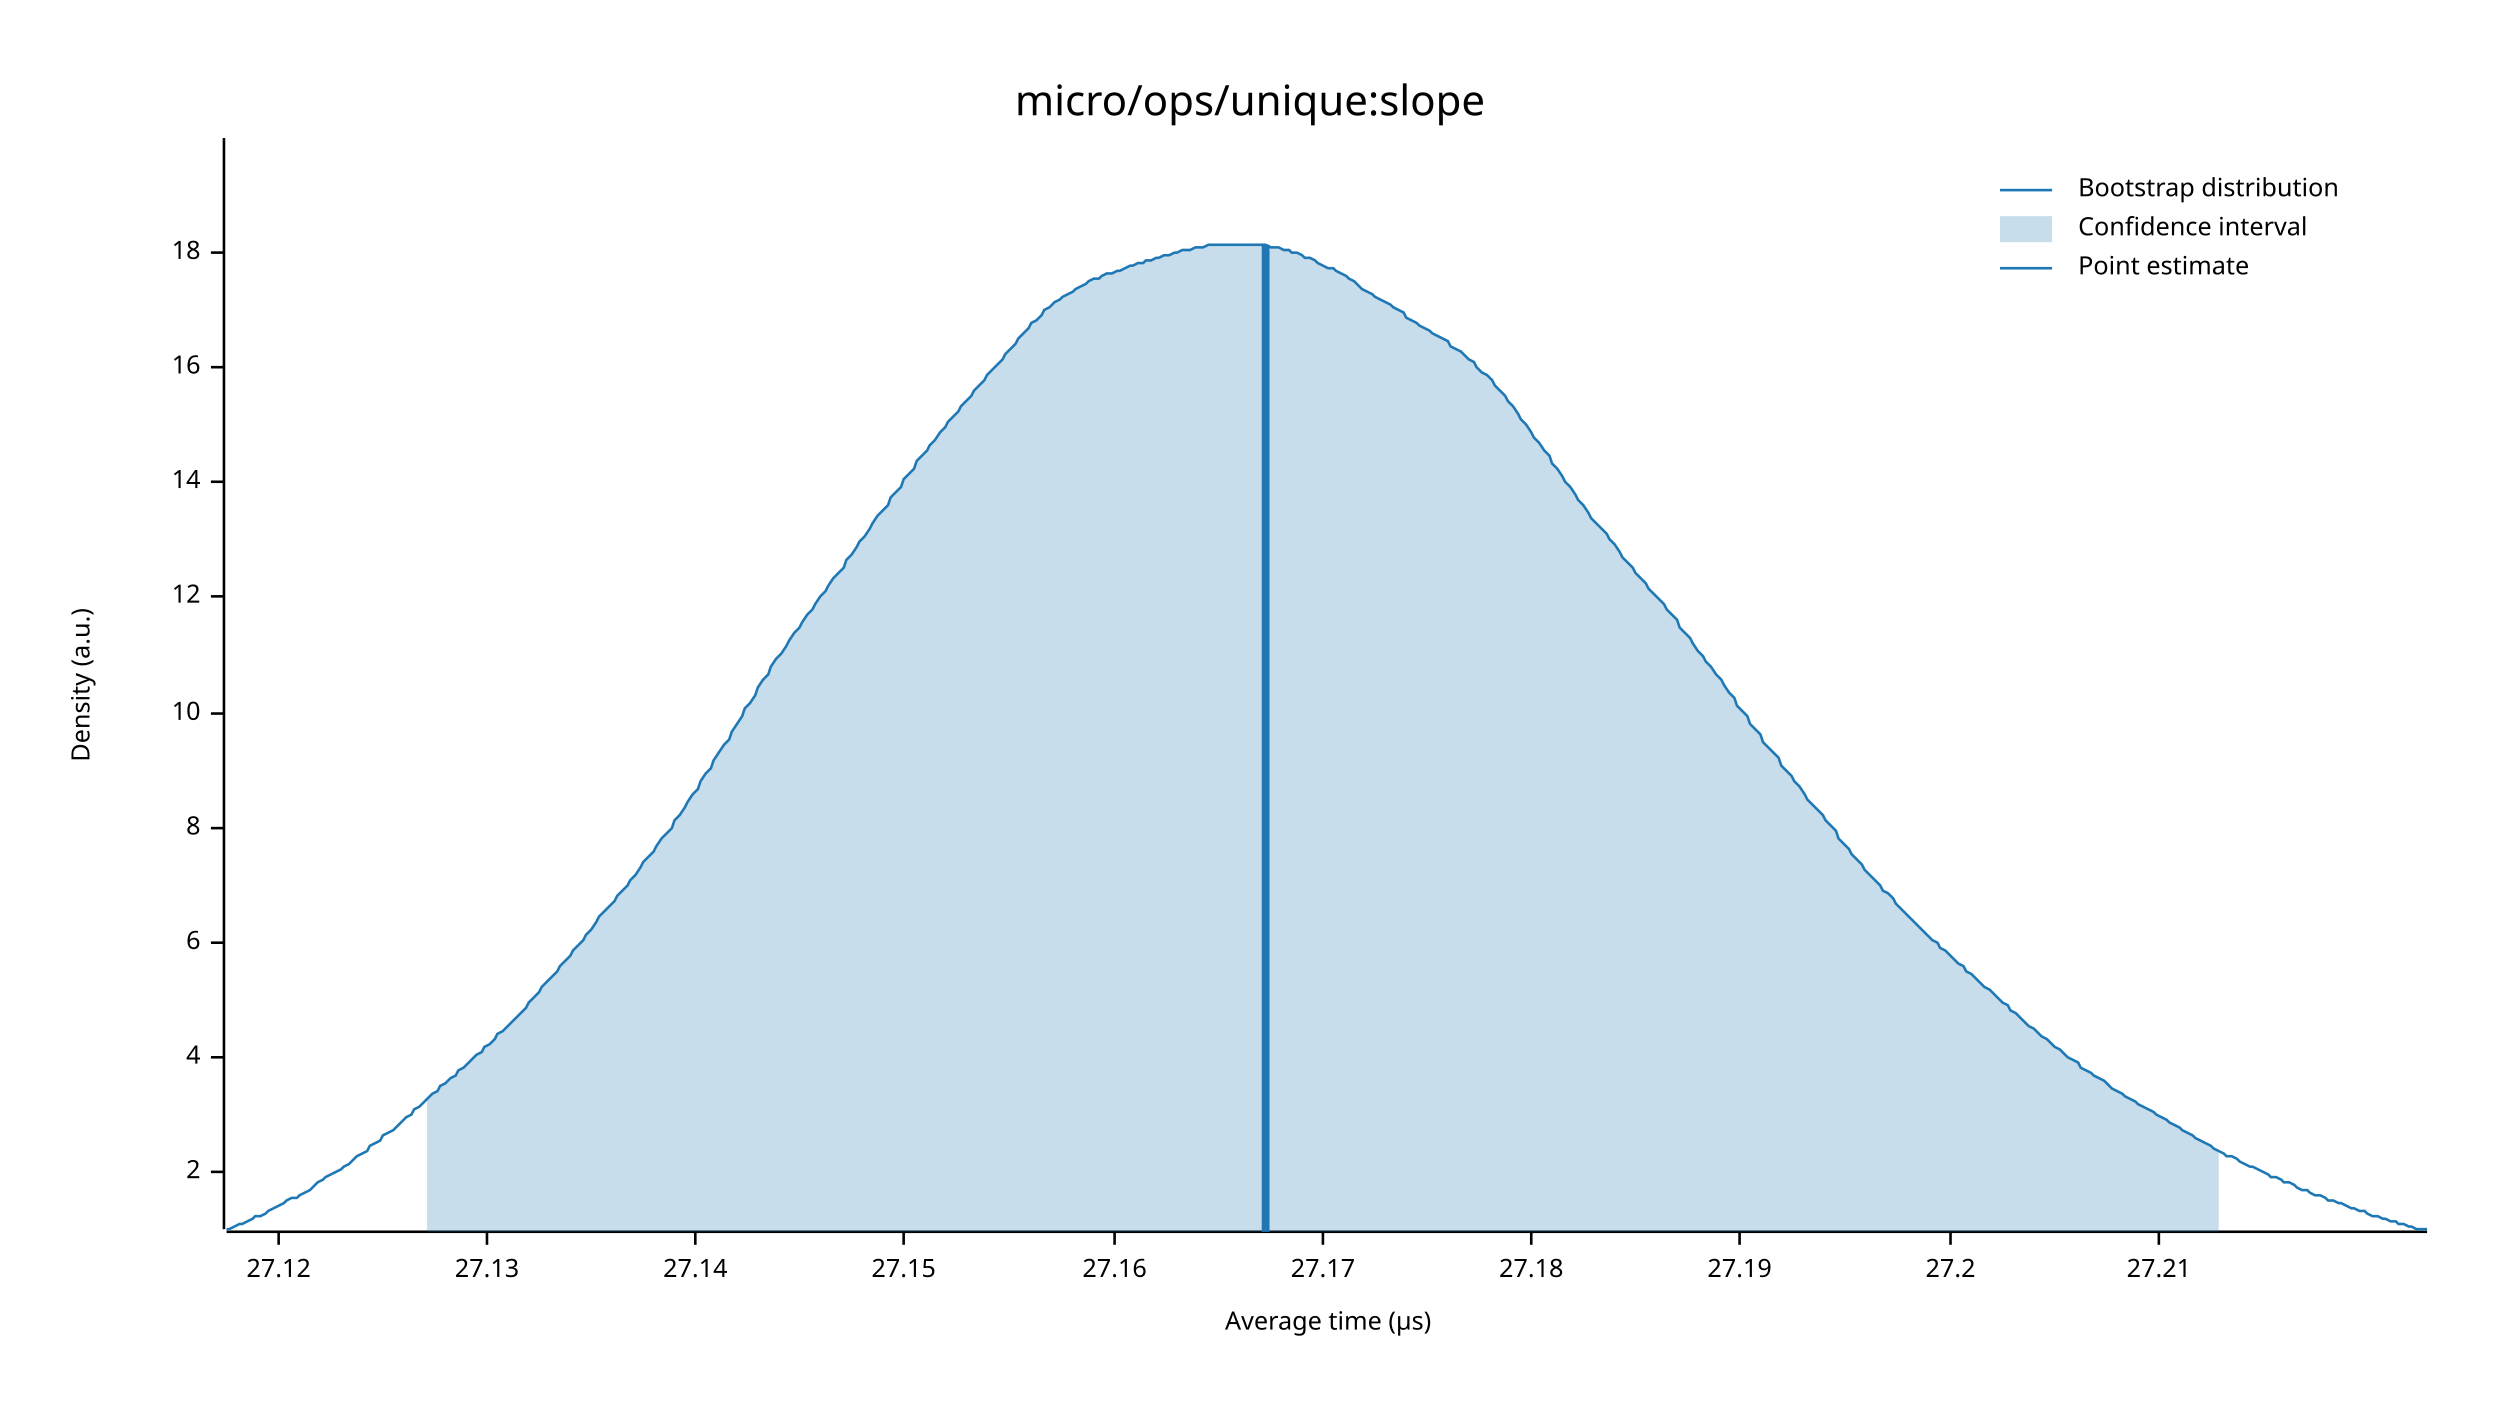
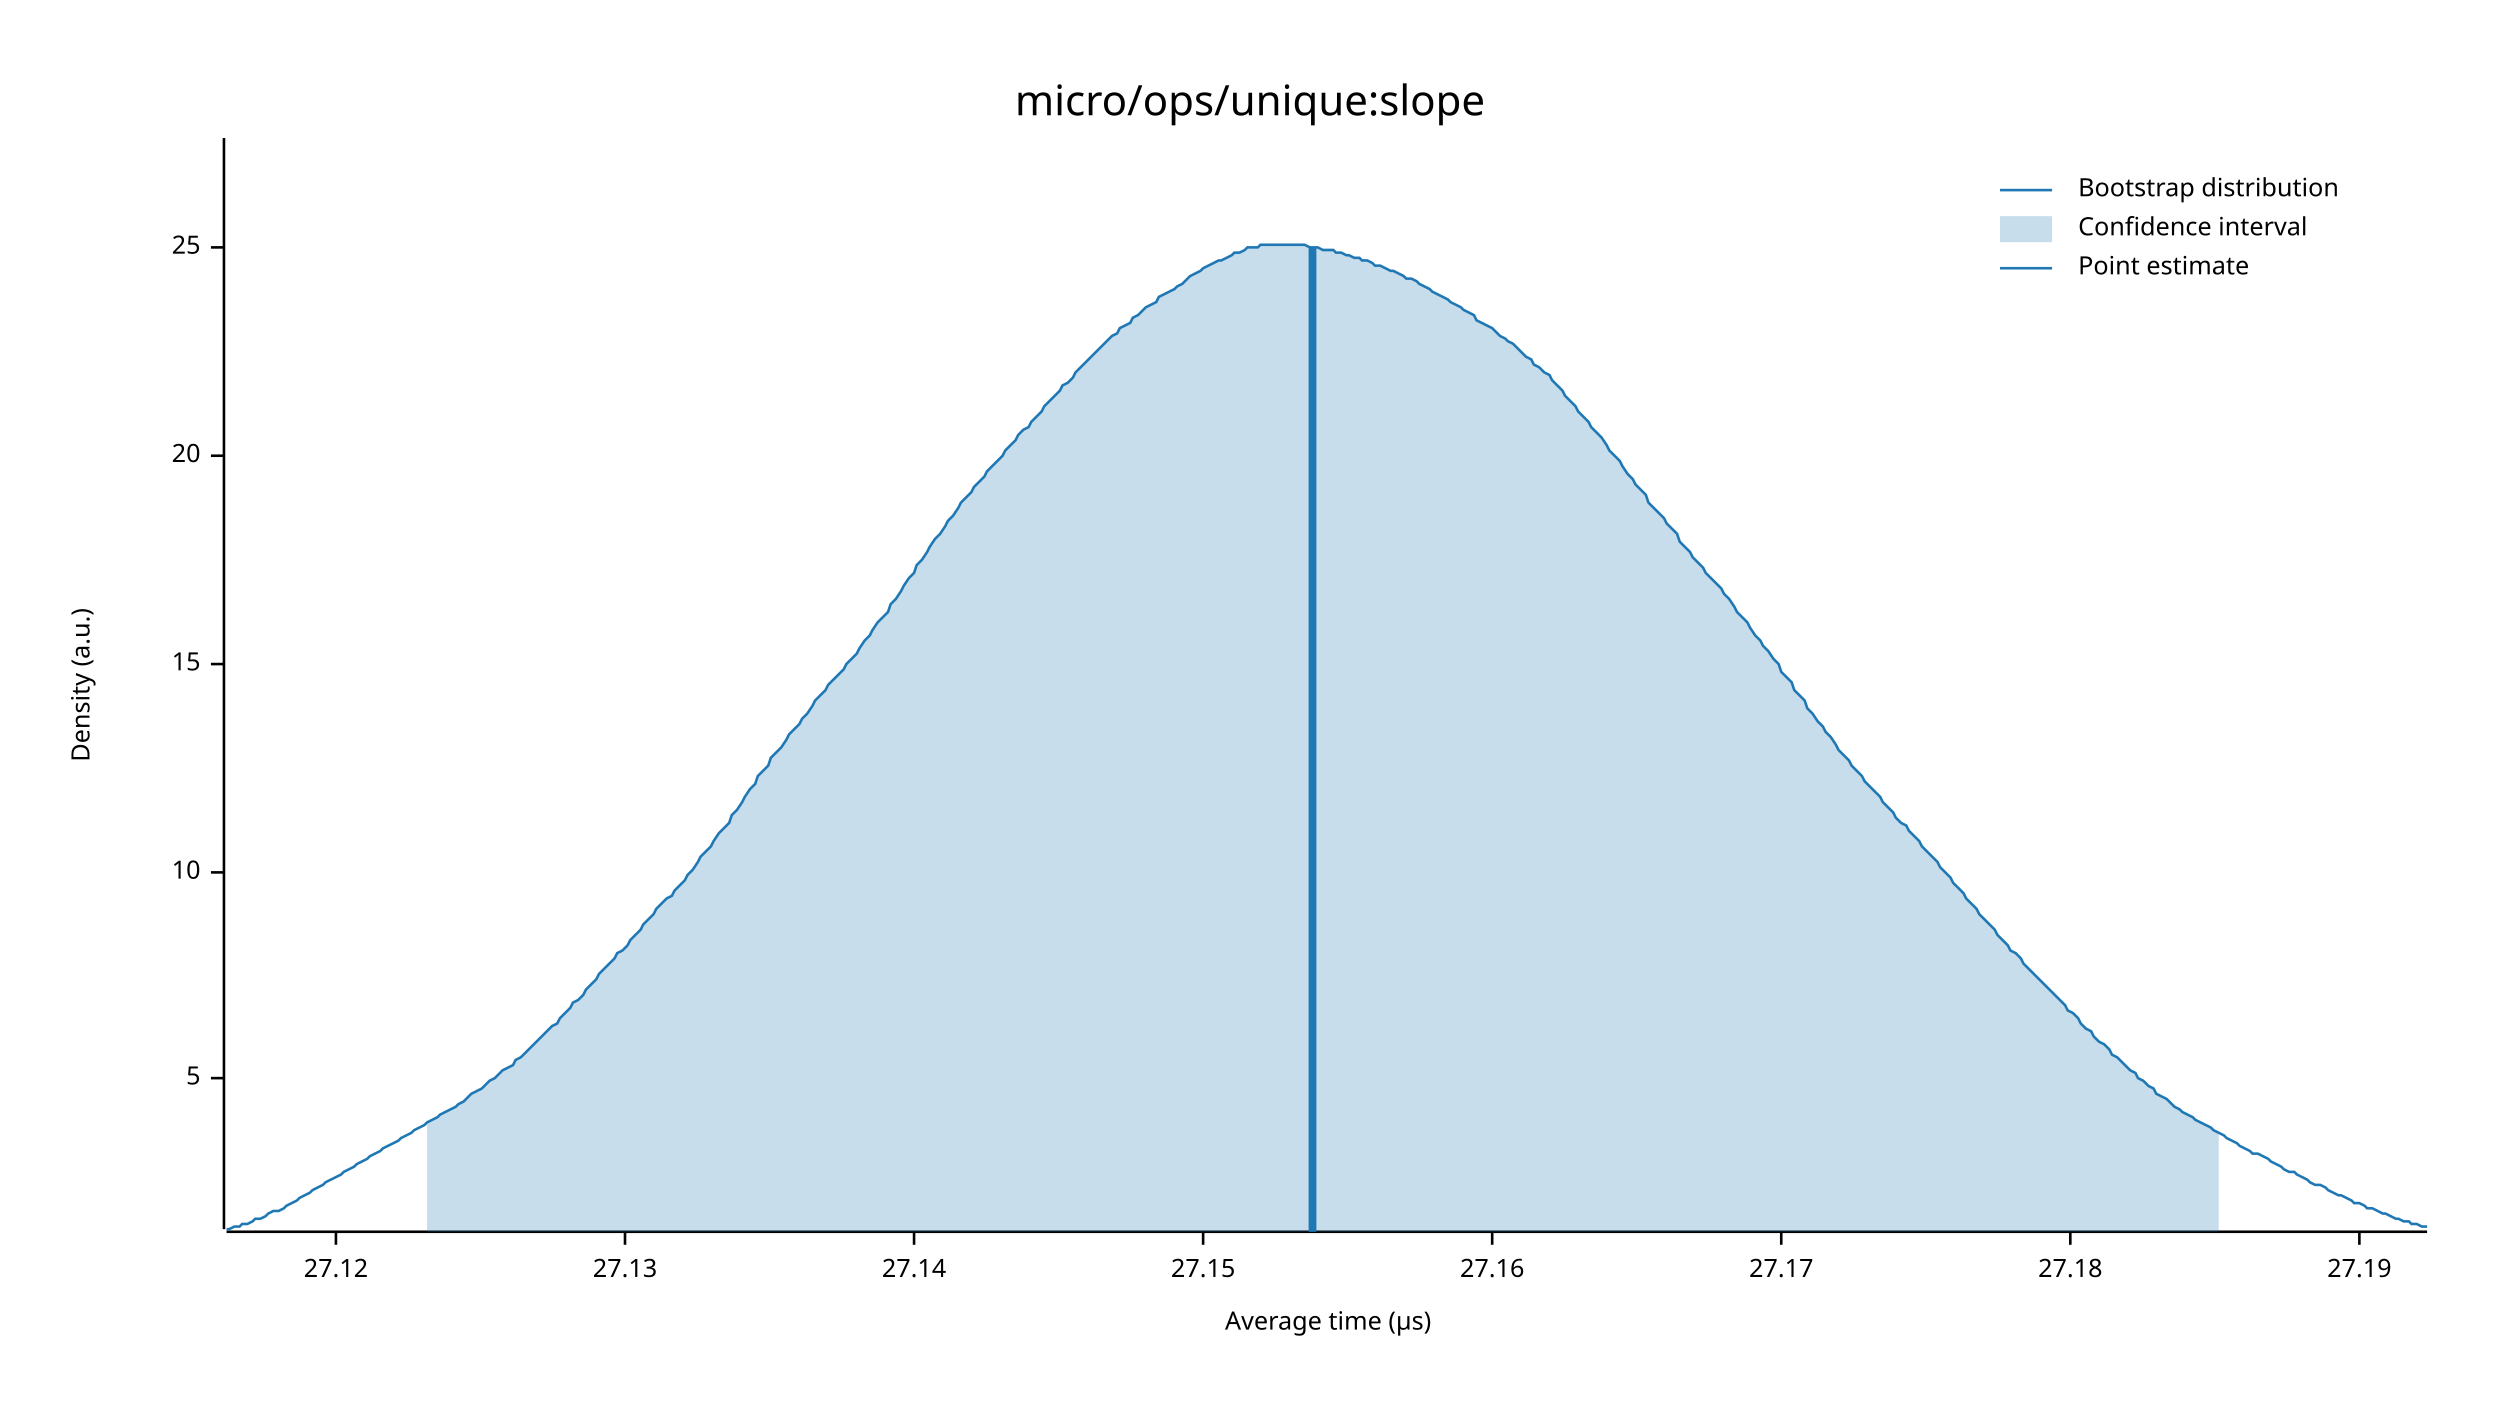
<svg xmlns="http://www.w3.org/2000/svg" width="960" height="540" viewBox="0 0 960 540">
  <text x="480" y="32" dy="0.76em" text-anchor="middle" font-family="sans-serif" font-size="16.129" opacity="1" fill="#000000">
micro/ops/unique:slope
</text>
  <text x="27" y="263" dy="0.76em" text-anchor="middle" font-family="sans-serif" font-size="9.677" opacity="1" fill="#000000" transform="rotate(270, 27, 263)">
Density (a.u.)
</text>
  <text x="510" y="513" dy="-0.5ex" text-anchor="middle" font-family="sans-serif" font-size="9.677" opacity="1" fill="#000000">
Average time (µs)
</text>
  <polyline fill="none" opacity="1" stroke="#000000" stroke-width="1" points="86,53 86,472 " />
-   <text x="77" y="450" dy="0.5ex" text-anchor="end" font-family="sans-serif" font-size="9.677" opacity="1" fill="#000000">
- 2
+   <text x="77" y="414" dy="0.5ex" text-anchor="end" font-family="sans-serif" font-size="9.677" opacity="1" fill="#000000">
+ 5
</text>
-   <polyline fill="none" opacity="1" stroke="#000000" stroke-width="1" points="81,450 86,450 " />
-   <text x="77" y="406" dy="0.5ex" text-anchor="end" font-family="sans-serif" font-size="9.677" opacity="1" fill="#000000">
- 4
- </text>
-   <polyline fill="none" opacity="1" stroke="#000000" stroke-width="1" points="81,406 86,406 " />
-   <text x="77" y="362" dy="0.5ex" text-anchor="end" font-family="sans-serif" font-size="9.677" opacity="1" fill="#000000">
- 6
- </text>
-   <polyline fill="none" opacity="1" stroke="#000000" stroke-width="1" points="81,362 86,362 " />
-   <text x="77" y="318" dy="0.5ex" text-anchor="end" font-family="sans-serif" font-size="9.677" opacity="1" fill="#000000">
- 8
- </text>
-   <polyline fill="none" opacity="1" stroke="#000000" stroke-width="1" points="81,318 86,318 " />
-   <text x="77" y="274" dy="0.5ex" text-anchor="end" font-family="sans-serif" font-size="9.677" opacity="1" fill="#000000">
+   <polyline fill="none" opacity="1" stroke="#000000" stroke-width="1" points="81,414 86,414 " />
+   <text x="77" y="335" dy="0.5ex" text-anchor="end" font-family="sans-serif" font-size="9.677" opacity="1" fill="#000000">
10
</text>
-   <polyline fill="none" opacity="1" stroke="#000000" stroke-width="1" points="81,274 86,274 " />
-   <text x="77" y="229" dy="0.5ex" text-anchor="end" font-family="sans-serif" font-size="9.677" opacity="1" fill="#000000">
- 12
+   <polyline fill="none" opacity="1" stroke="#000000" stroke-width="1" points="81,335 86,335 " />
+   <text x="77" y="255" dy="0.5ex" text-anchor="end" font-family="sans-serif" font-size="9.677" opacity="1" fill="#000000">
+ 15
</text>
-   <polyline fill="none" opacity="1" stroke="#000000" stroke-width="1" points="81,229 86,229 " />
-   <text x="77" y="185" dy="0.5ex" text-anchor="end" font-family="sans-serif" font-size="9.677" opacity="1" fill="#000000">
- 14
+   <polyline fill="none" opacity="1" stroke="#000000" stroke-width="1" points="81,255 86,255 " />
+   <text x="77" y="175" dy="0.5ex" text-anchor="end" font-family="sans-serif" font-size="9.677" opacity="1" fill="#000000">
+ 20
</text>
-   <polyline fill="none" opacity="1" stroke="#000000" stroke-width="1" points="81,185 86,185 " />
-   <text x="77" y="141" dy="0.5ex" text-anchor="end" font-family="sans-serif" font-size="9.677" opacity="1" fill="#000000">
- 16
+   <polyline fill="none" opacity="1" stroke="#000000" stroke-width="1" points="81,175 86,175 " />
+   <text x="77" y="95" dy="0.5ex" text-anchor="end" font-family="sans-serif" font-size="9.677" opacity="1" fill="#000000">
+ 25
</text>
-   <polyline fill="none" opacity="1" stroke="#000000" stroke-width="1" points="81,141 86,141 " />
-   <text x="77" y="97" dy="0.5ex" text-anchor="end" font-family="sans-serif" font-size="9.677" opacity="1" fill="#000000">
- 18
- </text>
-   <polyline fill="none" opacity="1" stroke="#000000" stroke-width="1" points="81,97 86,97 " />
+   <polyline fill="none" opacity="1" stroke="#000000" stroke-width="1" points="81,95 86,95 " />
  <polyline fill="none" opacity="1" stroke="#000000" stroke-width="1" points="87,473 932,473 " />
-   <text x="107" y="483" dy="0.76em" text-anchor="middle" font-family="sans-serif" font-size="9.677" opacity="1" fill="#000000">
+   <text x="129" y="483" dy="0.76em" text-anchor="middle" font-family="sans-serif" font-size="9.677" opacity="1" fill="#000000">
27.12
</text>
-   <polyline fill="none" opacity="1" stroke="#000000" stroke-width="1" points="107,473 107,478 " />
-   <text x="187" y="483" dy="0.76em" text-anchor="middle" font-family="sans-serif" font-size="9.677" opacity="1" fill="#000000">
+   <polyline fill="none" opacity="1" stroke="#000000" stroke-width="1" points="129,473 129,478 " />
+   <text x="240" y="483" dy="0.76em" text-anchor="middle" font-family="sans-serif" font-size="9.677" opacity="1" fill="#000000">
27.13
</text>
-   <polyline fill="none" opacity="1" stroke="#000000" stroke-width="1" points="187,473 187,478 " />
-   <text x="267" y="483" dy="0.76em" text-anchor="middle" font-family="sans-serif" font-size="9.677" opacity="1" fill="#000000">
+   <polyline fill="none" opacity="1" stroke="#000000" stroke-width="1" points="240,473 240,478 " />
+   <text x="351" y="483" dy="0.76em" text-anchor="middle" font-family="sans-serif" font-size="9.677" opacity="1" fill="#000000">
27.14
</text>
-   <polyline fill="none" opacity="1" stroke="#000000" stroke-width="1" points="267,473 267,478 " />
-   <text x="347" y="483" dy="0.76em" text-anchor="middle" font-family="sans-serif" font-size="9.677" opacity="1" fill="#000000">
+   <polyline fill="none" opacity="1" stroke="#000000" stroke-width="1" points="351,473 351,478 " />
+   <text x="462" y="483" dy="0.76em" text-anchor="middle" font-family="sans-serif" font-size="9.677" opacity="1" fill="#000000">
27.15
</text>
-   <polyline fill="none" opacity="1" stroke="#000000" stroke-width="1" points="347,473 347,478 " />
-   <text x="428" y="483" dy="0.76em" text-anchor="middle" font-family="sans-serif" font-size="9.677" opacity="1" fill="#000000">
+   <polyline fill="none" opacity="1" stroke="#000000" stroke-width="1" points="462,473 462,478 " />
+   <text x="573" y="483" dy="0.76em" text-anchor="middle" font-family="sans-serif" font-size="9.677" opacity="1" fill="#000000">
27.16
</text>
-   <polyline fill="none" opacity="1" stroke="#000000" stroke-width="1" points="428,473 428,478 " />
-   <text x="508" y="483" dy="0.76em" text-anchor="middle" font-family="sans-serif" font-size="9.677" opacity="1" fill="#000000">
+   <polyline fill="none" opacity="1" stroke="#000000" stroke-width="1" points="573,473 573,478 " />
+   <text x="684" y="483" dy="0.76em" text-anchor="middle" font-family="sans-serif" font-size="9.677" opacity="1" fill="#000000">
27.17
</text>
-   <polyline fill="none" opacity="1" stroke="#000000" stroke-width="1" points="508,473 508,478 " />
-   <text x="588" y="483" dy="0.76em" text-anchor="middle" font-family="sans-serif" font-size="9.677" opacity="1" fill="#000000">
+   <polyline fill="none" opacity="1" stroke="#000000" stroke-width="1" points="684,473 684,478 " />
+   <text x="795" y="483" dy="0.76em" text-anchor="middle" font-family="sans-serif" font-size="9.677" opacity="1" fill="#000000">
27.18
</text>
-   <polyline fill="none" opacity="1" stroke="#000000" stroke-width="1" points="588,473 588,478 " />
-   <text x="668" y="483" dy="0.76em" text-anchor="middle" font-family="sans-serif" font-size="9.677" opacity="1" fill="#000000">
+   <polyline fill="none" opacity="1" stroke="#000000" stroke-width="1" points="795,473 795,478 " />
+   <text x="906" y="483" dy="0.76em" text-anchor="middle" font-family="sans-serif" font-size="9.677" opacity="1" fill="#000000">
27.19
</text>
-   <polyline fill="none" opacity="1" stroke="#000000" stroke-width="1" points="668,473 668,478 " />
-   <text x="749" y="483" dy="0.76em" text-anchor="middle" font-family="sans-serif" font-size="9.677" opacity="1" fill="#000000">
- 27.2
- </text>
-   <polyline fill="none" opacity="1" stroke="#000000" stroke-width="1" points="749,473 749,478 " />
-   <text x="829" y="483" dy="0.76em" text-anchor="middle" font-family="sans-serif" font-size="9.677" opacity="1" fill="#000000">
- 27.21
- </text>
-   <polyline fill="none" opacity="1" stroke="#000000" stroke-width="1" points="829,473 829,478 " />
-   <polyline fill="none" opacity="1" stroke="#1F78B4" stroke-width="1" points="87,472 88,472 90,471 92,470 93,470 95,469 97,468 98,467 100,467 102,466 103,465 105,464 107,463 109,462 110,461 112,460 114,460 115,459 117,458 119,457 120,456 122,454 124,453 125,452 127,451 129,450 131,449 132,448 134,447 136,445 137,444 139,443 141,442 142,440 144,439 146,438 147,436 149,435 151,434 153,432 154,431 156,429 158,428 159,426 161,425 163,423 164,422 166,420 168,419 169,417 171,416 173,414 175,413 176,411 178,410 180,408 181,407 183,405 185,404 186,402 188,401 190,399 191,397 193,396 195,394 197,392 198,391 200,389 202,387 203,385 205,383 207,381 208,379 210,377 212,375 214,373 215,371 217,369 219,367 220,365 222,363 224,361 225,359 227,357 229,354 230,352 232,350 234,348 236,346 237,344 239,342 241,340 242,338 244,336 246,333 247,331 249,329 251,327 252,325 254,322 256,320 258,318 259,315 261,313 263,310 264,308 266,305 268,303 269,300 271,297 273,295 274,292 276,289 278,286 280,284 281,281 283,278 285,275 286,272 288,270 290,267 291,264 293,261 295,259 296,256 298,253 300,251 302,248 303,246 305,243 307,241 308,239 310,236 312,234 313,232 315,229 317,227 318,225 320,222 322,220 324,218 325,215 327,213 329,210 330,208 332,206 334,203 335,201 337,198 339,196 341,194 342,191 344,189 346,187 347,184 349,182 351,180 352,177 354,175 356,173 357,171 359,169 361,166 363,164 364,162 366,160 368,158 369,156 371,154 373,152 374,150 376,148 378,146 379,144 381,142 383,140 385,138 386,136 388,134 390,132 391,130 393,128 395,126 396,124 398,123 400,121 401,119 403,118 405,116 407,115 408,114 410,113 412,112 413,111 415,110 417,109 418,108 420,107 422,107 423,106 425,105 427,105 429,104 430,104 432,103 434,102 435,102 437,101 439,101 440,100 442,100 444,99 445,99 447,98 449,98 451,97 452,97 454,96 456,96 457,96 459,95 461,95 462,95 464,94 466,94 468,94 469,94 471,94 473,94 474,94 476,94 478,94 479,94 481,94 483,94 484,94 486,94 488,95 490,95 491,95 493,96 495,96 496,97 498,97 500,98 501,99 503,99 505,100 506,101 508,102 510,103 512,103 513,104 515,105 517,106 518,107 520,108 522,110 523,111 525,112 527,113 528,114 530,115 532,116 534,117 535,118 537,119 539,120 540,122 542,123 544,124 545,125 547,126 549,127 550,128 552,129 554,130 556,131 557,133 559,134 561,135 562,136 564,138 566,139 567,141 569,143 571,144 573,146 574,148 576,150 578,152 579,154 581,156 583,159 584,161 586,163 588,166 589,168 591,170 593,173 595,175 596,178 598,180 600,183 601,185 603,187 605,190 606,192 608,194 610,197 611,199 613,201 615,203 617,205 618,207 620,209 622,212 623,214 625,216 627,218 628,220 630,222 632,224 633,226 635,228 637,230 639,232 640,234 642,236 644,238 645,241 647,243 649,245 650,247 652,250 654,252 655,254 657,256 659,259 661,261 662,263 664,266 666,268 667,271 669,273 671,275 672,278 674,280 676,282 677,285 679,287 681,289 683,291 684,294 686,296 688,298 689,300 691,302 693,305 694,307 696,309 698,311 700,313 701,315 703,317 705,319 706,322 708,324 710,326 711,328 713,330 715,332 716,334 718,336 720,338 722,340 723,342 725,343 727,345 728,347 730,349 732,351 733,352 735,354 737,356 738,357 740,359 742,361 744,362 745,364 747,365 749,367 750,368 752,370 754,371 755,373 757,374 759,376 760,377 762,379 764,380 766,382 767,383 769,385 771,386 772,388 774,389 776,391 777,392 779,394 781,395 782,396 784,398 786,399 788,401 789,402 791,403 793,405 794,406 796,407 798,408 799,410 801,411 803,412 804,413 806,414 808,415 810,417 811,418 813,419 815,420 816,421 818,422 820,423 821,424 823,425 825,426 827,427 828,428 830,429 832,430 833,431 835,432 837,433 838,434 840,435 842,436 843,437 845,438 847,439 849,440 850,441 852,442 854,443 855,444 857,444 859,445 860,446 862,447 864,448 865,448 867,449 869,450 871,451 872,452 874,452 876,453 877,454 879,454 881,455 882,456 884,457 886,457 887,458 889,459 891,459 893,460 894,461 896,461 898,462 899,462 901,463 903,464 904,464 906,465 908,465 909,466 911,467 913,467 915,468 916,468 918,469 920,469 921,470 923,470 925,471 926,471 928,472 930,472 932,472 " />
-   <polygon opacity="0.25" fill="#1F78B4" points="164,422 166,420 168,419 169,417 171,416 173,414 175,413 176,411 178,410 180,408 181,407 183,405 185,404 186,402 188,401 190,399 191,397 193,396 195,394 197,392 198,391 200,389 202,387 203,385 205,383 207,381 208,379 210,377 212,375 214,373 215,371 217,369 219,367 220,365 222,363 224,361 225,359 227,357 229,354 230,352 232,350 234,348 236,346 237,344 239,342 241,340 242,338 244,336 246,333 247,331 249,329 251,327 252,325 254,322 256,320 258,318 259,315 261,313 263,310 264,308 266,305 268,303 269,300 271,297 273,295 274,292 276,289 278,286 280,284 281,281 283,278 285,275 286,272 288,270 290,267 291,264 293,261 295,259 296,256 298,253 300,251 302,248 303,246 305,243 307,241 308,239 310,236 312,234 313,232 315,229 317,227 318,225 320,222 322,220 324,218 325,215 327,213 329,210 330,208 332,206 334,203 335,201 337,198 339,196 341,194 342,191 344,189 346,187 347,184 349,182 351,180 352,177 354,175 356,173 357,171 359,169 361,166 363,164 364,162 366,160 368,158 369,156 371,154 373,152 374,150 376,148 378,146 379,144 381,142 383,140 385,138 386,136 388,134 390,132 391,130 393,128 395,126 396,124 398,123 400,121 401,119 403,118 405,116 407,115 408,114 410,113 412,112 413,111 415,110 417,109 418,108 420,107 422,107 423,106 425,105 427,105 429,104 430,104 432,103 434,102 435,102 437,101 439,101 440,100 442,100 444,99 445,99 447,98 449,98 451,97 452,97 454,96 456,96 457,96 459,95 461,95 462,95 464,94 466,94 468,94 469,94 471,94 473,94 474,94 476,94 478,94 479,94 481,94 483,94 484,94 486,94 488,95 490,95 491,95 493,96 495,96 496,97 498,97 500,98 501,99 503,99 505,100 506,101 508,102 510,103 512,103 513,104 515,105 517,106 518,107 520,108 522,110 523,111 525,112 527,113 528,114 530,115 532,116 534,117 535,118 537,119 539,120 540,122 542,123 544,124 545,125 547,126 549,127 550,128 552,129 554,130 556,131 557,133 559,134 561,135 562,136 564,138 566,139 567,141 569,143 571,144 573,146 574,148 576,150 578,152 579,154 581,156 583,159 584,161 586,163 588,166 589,168 591,170 593,173 595,175 596,178 598,180 600,183 601,185 603,187 605,190 606,192 608,194 610,197 611,199 613,201 615,203 617,205 618,207 620,209 622,212 623,214 625,216 627,218 628,220 630,222 632,224 633,226 635,228 637,230 639,232 640,234 642,236 644,238 645,241 647,243 649,245 650,247 652,250 654,252 655,254 657,256 659,259 661,261 662,263 664,266 666,268 667,271 669,273 671,275 672,278 674,280 676,282 677,285 679,287 681,289 683,291 684,294 686,296 688,298 689,300 691,302 693,305 694,307 696,309 698,311 700,313 701,315 703,317 705,319 706,322 708,324 710,326 711,328 713,330 715,332 716,334 718,336 720,338 722,340 723,342 725,343 727,345 728,347 730,349 732,351 733,352 735,354 737,356 738,357 740,359 742,361 744,362 745,364 747,365 749,367 750,368 752,370 754,371 755,373 757,374 759,376 760,377 762,379 764,380 766,382 767,383 769,385 771,386 772,388 774,389 776,391 777,392 779,394 781,395 782,396 784,398 786,399 788,401 789,402 791,403 793,405 794,406 796,407 798,408 799,410 801,411 803,412 804,413 806,414 808,415 810,417 811,418 813,419 815,420 816,421 818,422 820,423 821,424 823,425 825,426 827,427 828,428 830,429 832,430 833,431 835,432 837,433 838,434 840,435 842,436 843,437 845,438 847,439 849,440 850,441 852,442 852,473 164,473 " />
-   <polyline fill="none" opacity="1" stroke="#1F78B4" stroke-width="3" points="486,473 486,94 " />
+   <polyline fill="none" opacity="1" stroke="#000000" stroke-width="1" points="906,473 906,478 " />
+   <polyline fill="none" opacity="1" stroke="#1F78B4" stroke-width="1" points="87,472 88,472 90,471 92,471 93,470 95,470 97,469 98,468 100,468 102,467 103,466 105,465 107,465 109,464 110,463 112,462 114,461 115,460 117,459 119,458 120,457 122,456 124,455 125,454 127,453 129,452 131,451 132,450 134,449 136,448 137,447 139,446 141,445 142,444 144,443 146,442 147,441 149,440 151,439 153,438 154,437 156,436 158,435 159,434 161,433 163,432 164,431 166,430 168,429 169,428 171,427 173,426 175,425 176,424 178,423 180,421 181,420 183,419 185,418 186,417 188,415 190,414 191,413 193,411 195,410 197,409 198,407 200,406 202,404 203,403 205,401 207,399 208,398 210,396 212,394 214,393 215,391 217,389 219,387 220,385 222,384 224,382 225,380 227,378 229,376 230,374 232,372 234,370 236,368 237,366 239,365 241,363 242,361 244,359 246,357 247,355 249,353 251,351 252,349 254,347 256,345 258,344 259,342 261,340 263,338 264,336 266,334 268,331 269,329 271,327 273,325 274,323 276,320 278,318 280,316 281,313 283,311 285,308 286,306 288,303 290,301 291,298 293,296 295,294 296,291 298,289 300,287 302,284 303,282 305,280 307,278 308,276 310,274 312,271 313,269 315,267 317,265 318,263 320,261 322,259 324,257 325,255 327,253 329,251 330,249 332,246 334,244 335,242 337,239 339,237 341,235 342,232 344,230 346,227 347,225 349,222 351,220 352,217 354,215 356,212 357,210 359,207 361,205 363,202 364,200 366,198 368,195 369,193 371,191 373,189 374,187 376,185 378,183 379,181 381,179 383,177 385,175 386,173 388,171 390,169 391,167 393,165 395,164 396,162 398,160 400,158 401,156 403,154 405,152 407,150 408,148 410,147 412,145 413,143 415,141 417,139 418,138 420,136 422,134 423,133 425,131 427,129 429,128 430,126 432,125 434,124 435,122 437,121 439,119 440,118 442,117 444,116 445,114 447,113 449,112 451,111 452,110 454,109 456,107 457,106 459,105 461,104 462,103 464,102 466,101 468,100 469,100 471,99 473,98 474,97 476,97 478,96 479,95 481,95 483,95 484,94 486,94 488,94 490,94 491,94 493,94 495,94 496,94 498,94 500,94 501,94 503,95 505,95 506,95 508,96 510,96 512,96 513,97 515,97 517,98 518,98 520,99 522,99 523,100 525,100 527,101 528,102 530,102 532,103 534,104 535,104 537,105 539,106 540,107 542,107 544,108 545,109 547,110 549,111 550,112 552,113 554,114 556,115 557,116 559,117 561,118 562,119 564,120 566,121 567,123 569,124 571,125 573,126 574,127 576,129 578,130 579,131 581,132 583,134 584,135 586,137 588,138 589,140 591,141 593,143 595,144 596,146 598,148 600,150 601,152 603,154 605,156 606,158 608,160 610,162 611,164 613,166 615,168 617,171 618,173 620,175 622,177 623,179 625,182 627,184 628,186 630,188 632,190 633,193 635,195 637,197 639,199 640,201 642,203 644,205 645,208 647,210 649,212 650,214 652,216 654,218 655,220 657,222 659,224 661,226 662,228 664,230 666,233 667,235 669,237 671,239 672,241 674,244 676,246 677,248 679,250 681,253 683,255 684,258 686,260 688,262 689,265 691,267 693,269 694,272 696,274 698,277 700,279 701,281 703,283 705,286 706,288 708,290 710,292 711,294 713,296 715,298 716,300 718,302 720,304 722,306 723,308 725,310 727,312 728,314 730,316 732,317 733,319 735,321 737,323 738,325 740,327 742,329 744,331 745,333 747,335 749,337 750,339 752,341 754,343 755,345 757,347 759,349 760,351 762,353 764,355 766,357 767,359 769,361 771,363 772,365 774,366 776,368 777,370 779,372 781,374 782,375 784,377 786,379 788,381 789,382 791,384 793,386 794,388 796,389 798,391 799,393 801,395 803,396 804,398 806,400 808,401 810,403 811,405 813,406 815,408 816,409 818,411 820,412 821,414 823,415 825,417 827,418 828,420 830,421 832,422 833,423 835,425 837,426 838,427 840,428 842,429 843,430 845,431 847,432 849,433 850,434 852,435 854,436 855,437 857,438 859,439 860,440 862,441 864,442 865,443 867,443 869,444 871,445 872,446 874,447 876,448 877,449 879,450 881,450 882,451 884,452 886,453 887,454 889,455 891,455 893,456 894,457 896,458 898,459 899,459 901,460 903,461 904,462 906,462 908,463 909,464 911,464 913,465 915,466 916,466 918,467 920,468 921,468 923,469 925,469 926,470 928,470 930,471 932,471 " />
+   <polygon opacity="0.25" fill="#1F78B4" points="164,431 166,430 168,429 169,428 171,427 173,426 175,425 176,424 178,423 180,421 181,420 183,419 185,418 186,417 188,415 190,414 191,413 193,411 195,410 197,409 198,407 200,406 202,404 203,403 205,401 207,399 208,398 210,396 212,394 214,393 215,391 217,389 219,387 220,385 222,384 224,382 225,380 227,378 229,376 230,374 232,372 234,370 236,368 237,366 239,365 241,363 242,361 244,359 246,357 247,355 249,353 251,351 252,349 254,347 256,345 258,344 259,342 261,340 263,338 264,336 266,334 268,331 269,329 271,327 273,325 274,323 276,320 278,318 280,316 281,313 283,311 285,308 286,306 288,303 290,301 291,298 293,296 295,294 296,291 298,289 300,287 302,284 303,282 305,280 307,278 308,276 310,274 312,271 313,269 315,267 317,265 318,263 320,261 322,259 324,257 325,255 327,253 329,251 330,249 332,246 334,244 335,242 337,239 339,237 341,235 342,232 344,230 346,227 347,225 349,222 351,220 352,217 354,215 356,212 357,210 359,207 361,205 363,202 364,200 366,198 368,195 369,193 371,191 373,189 374,187 376,185 378,183 379,181 381,179 383,177 385,175 386,173 388,171 390,169 391,167 393,165 395,164 396,162 398,160 400,158 401,156 403,154 405,152 407,150 408,148 410,147 412,145 413,143 415,141 417,139 418,138 420,136 422,134 423,133 425,131 427,129 429,128 430,126 432,125 434,124 435,122 437,121 439,119 440,118 442,117 444,116 445,114 447,113 449,112 451,111 452,110 454,109 456,107 457,106 459,105 461,104 462,103 464,102 466,101 468,100 469,100 471,99 473,98 474,97 476,97 478,96 479,95 481,95 483,95 484,94 486,94 488,94 490,94 491,94 493,94 495,94 496,94 498,94 500,94 501,94 503,95 505,95 506,95 508,96 510,96 512,96 513,97 515,97 517,98 518,98 520,99 522,99 523,100 525,100 527,101 528,102 530,102 532,103 534,104 535,104 537,105 539,106 540,107 542,107 544,108 545,109 547,110 549,111 550,112 552,113 554,114 556,115 557,116 559,117 561,118 562,119 564,120 566,121 567,123 569,124 571,125 573,126 574,127 576,129 578,130 579,131 581,132 583,134 584,135 586,137 588,138 589,140 591,141 593,143 595,144 596,146 598,148 600,150 601,152 603,154 605,156 606,158 608,160 610,162 611,164 613,166 615,168 617,171 618,173 620,175 622,177 623,179 625,182 627,184 628,186 630,188 632,190 633,193 635,195 637,197 639,199 640,201 642,203 644,205 645,208 647,210 649,212 650,214 652,216 654,218 655,220 657,222 659,224 661,226 662,228 664,230 666,233 667,235 669,237 671,239 672,241 674,244 676,246 677,248 679,250 681,253 683,255 684,258 686,260 688,262 689,265 691,267 693,269 694,272 696,274 698,277 700,279 701,281 703,283 705,286 706,288 708,290 710,292 711,294 713,296 715,298 716,300 718,302 720,304 722,306 723,308 725,310 727,312 728,314 730,316 732,317 733,319 735,321 737,323 738,325 740,327 742,329 744,331 745,333 747,335 749,337 750,339 752,341 754,343 755,345 757,347 759,349 760,351 762,353 764,355 766,357 767,359 769,361 771,363 772,365 774,366 776,368 777,370 779,372 781,374 782,375 784,377 786,379 788,381 789,382 791,384 793,386 794,388 796,389 798,391 799,393 801,395 803,396 804,398 806,400 808,401 810,403 811,405 813,406 815,408 816,409 818,411 820,412 821,414 823,415 825,417 827,418 828,420 830,421 832,422 833,423 835,425 837,426 838,427 840,428 842,429 843,430 845,431 847,432 849,433 850,434 852,435 852,473 164,473 " />
+   <polyline fill="none" opacity="1" stroke="#1F78B4" stroke-width="3" points="504,473 504,95 " />
  <text x="798" y="68" dy="0.76em" text-anchor="start" font-family="sans-serif" font-size="9.677" opacity="1" fill="#000000">
Bootstrap distribution
</text>
  <text x="798" y="83" dy="0.76em" text-anchor="start" font-family="sans-serif" font-size="9.677" opacity="1" fill="#000000">
Confidence interval
</text>
  <text x="798" y="98" dy="0.76em" text-anchor="start" font-family="sans-serif" font-size="9.677" opacity="1" fill="#000000">
Point estimate
</text>
  <polyline fill="none" opacity="1" stroke="#1F78B4" stroke-width="1" points="768,73 788,73 " />
  <rect x="768" y="83" width="20" height="10" opacity="0.25" fill="#1F78B4" stroke="none" />
  <polyline fill="none" opacity="1" stroke="#1F78B4" stroke-width="1" points="768,103 788,103 " />
</svg>
